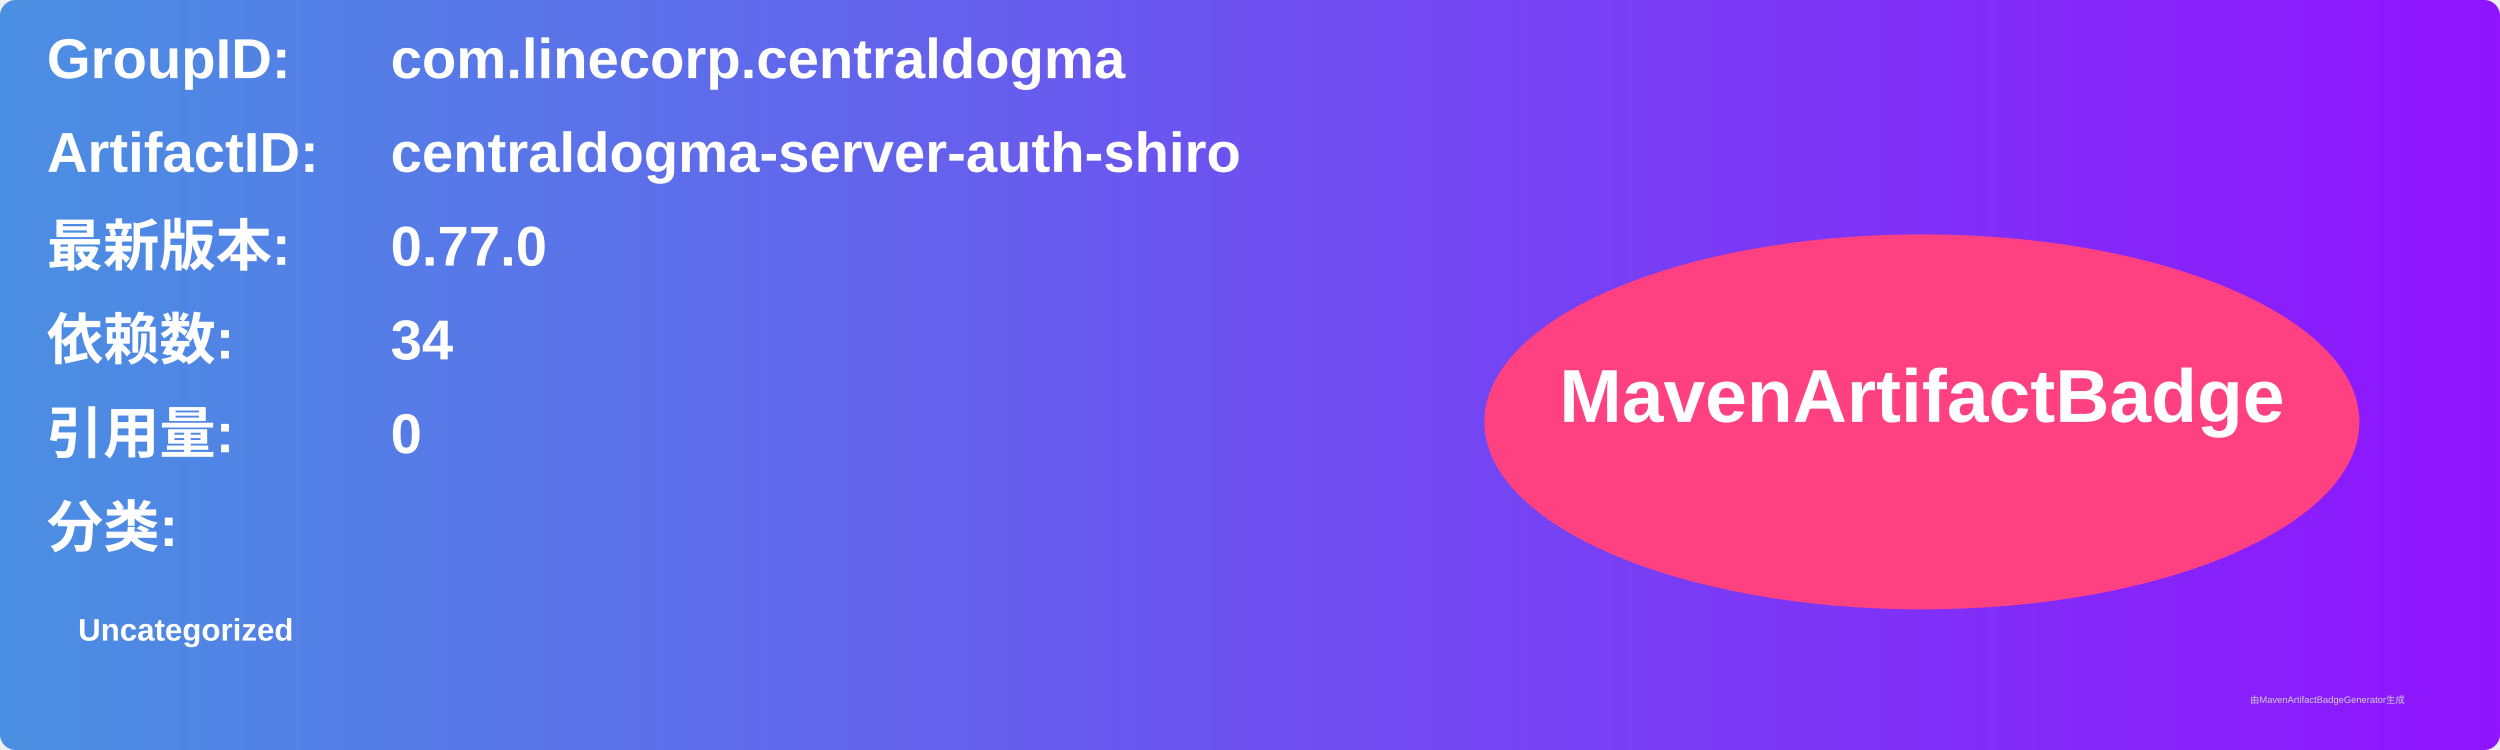
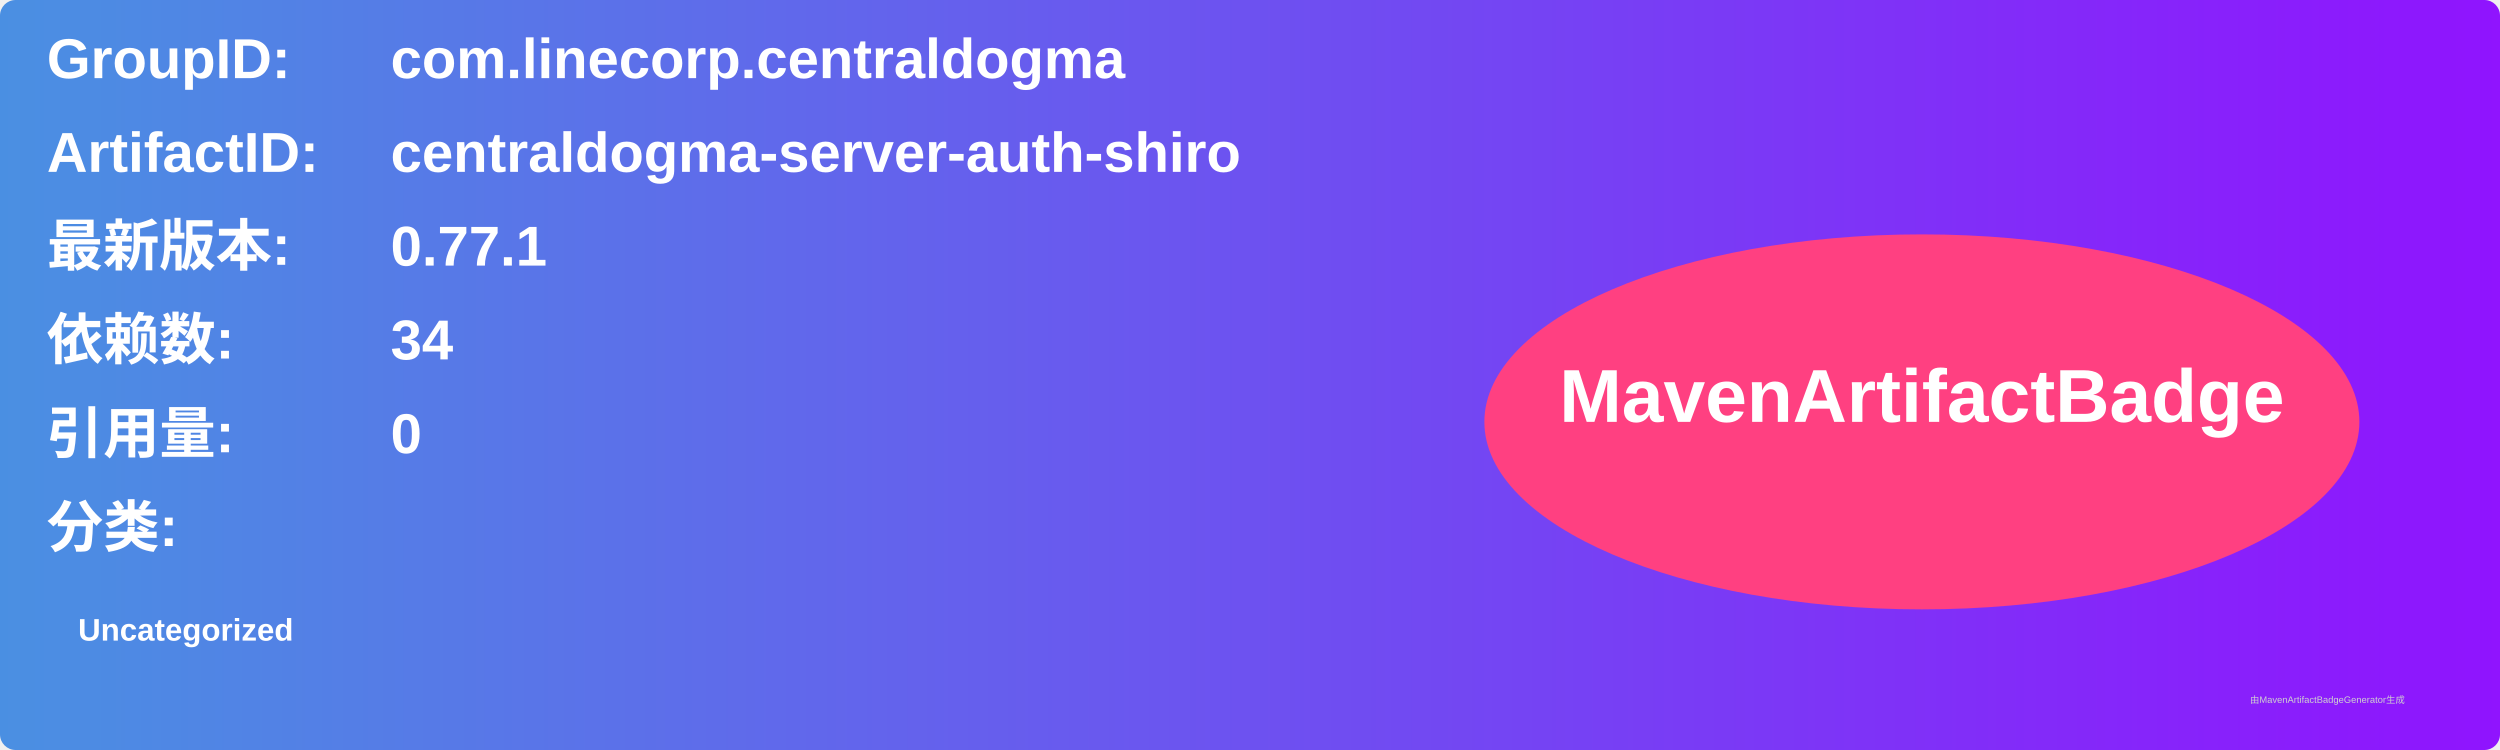
<svg xmlns="http://www.w3.org/2000/svg" width="800" height="240" viewBox="0 0 800 240">
  <linearGradient id="grad" x1="0%" y1="0%" x2="100%" y2="0%">
    <stop offset="0%" stop-color="#4a90e2" />
    <stop offset="100%" stop-color="#9013fe" />
  </linearGradient>
  <rect width="100%" height="100%" rx="5" ry="5" fill="url(#grad)" />
  <g transform="translate(15, 15)">
    <text x="0" y="10" font-family="Arial" font-size="18" fill="white" font-weight="bold" width="260">GroupID:</text>
    <text x="110" y="10" font-family="Arial" font-size="18" fill="white" font-weight="bold" width="460">com.linecorp.centraldogma</text>
    <text x="0" y="40" font-family="Arial" font-size="18" fill="white" font-weight="bold" width="260">ArtifactID:</text>
    <text x="110" y="40" font-family="Arial" font-size="18" fill="white" font-weight="bold" width="460">centraldogma-server-auth-shiro</text>
    <text x="0" y="70" font-family="Arial" font-size="18" fill="white" font-weight="bold">最新版本:</text>
    <text x="110" y="70" font-family="Arial" font-size="18" fill="white" font-weight="bold">
-       <tspan font-weight="bold">0.77.0</tspan>
+       <tspan font-weight="bold">0.77.1</tspan>
    </text>
    <text x="0" y="100" font-family="Arial" font-size="18" fill="white" font-weight="bold">依赖数: </text>
    <text x="110" y="100" font-family="Arial" font-size="18" fill="white">
      <tspan font-weight="bold">34</tspan>
    </text>
    <text x="0" y="130" font-family="Arial" font-size="18" fill="white" font-weight="bold">引用量: </text>
    <text x="110" y="130" font-family="Arial" font-size="18" fill="white">
      <tspan font-weight="bold">0</tspan>
    </text>
    <text x="0" y="160" font-family="Arial" font-size="18" fill="white" font-weight="bold">分类:</text>
    <text x="10" y="190" font-family="Arial" font-size="10" fill="white">
      <tspan font-weight="bold">Uncategorized</tspan>
    </text>
    <ellipse cx="600" cy="120" rx="140" ry="60" fill="#ff4081" />
    <text x="600" y="120" text-anchor="middle" font-family="Arial" font-size="24" fill="white" font-weight="bold">MavenArtifactBadge</text>
  </g>
  <text x="720" y="225" font-family="Arial" font-size="3" fill="#d0d0d0">由MavenArtifactBadgeGenerator生成</text>
</svg>
